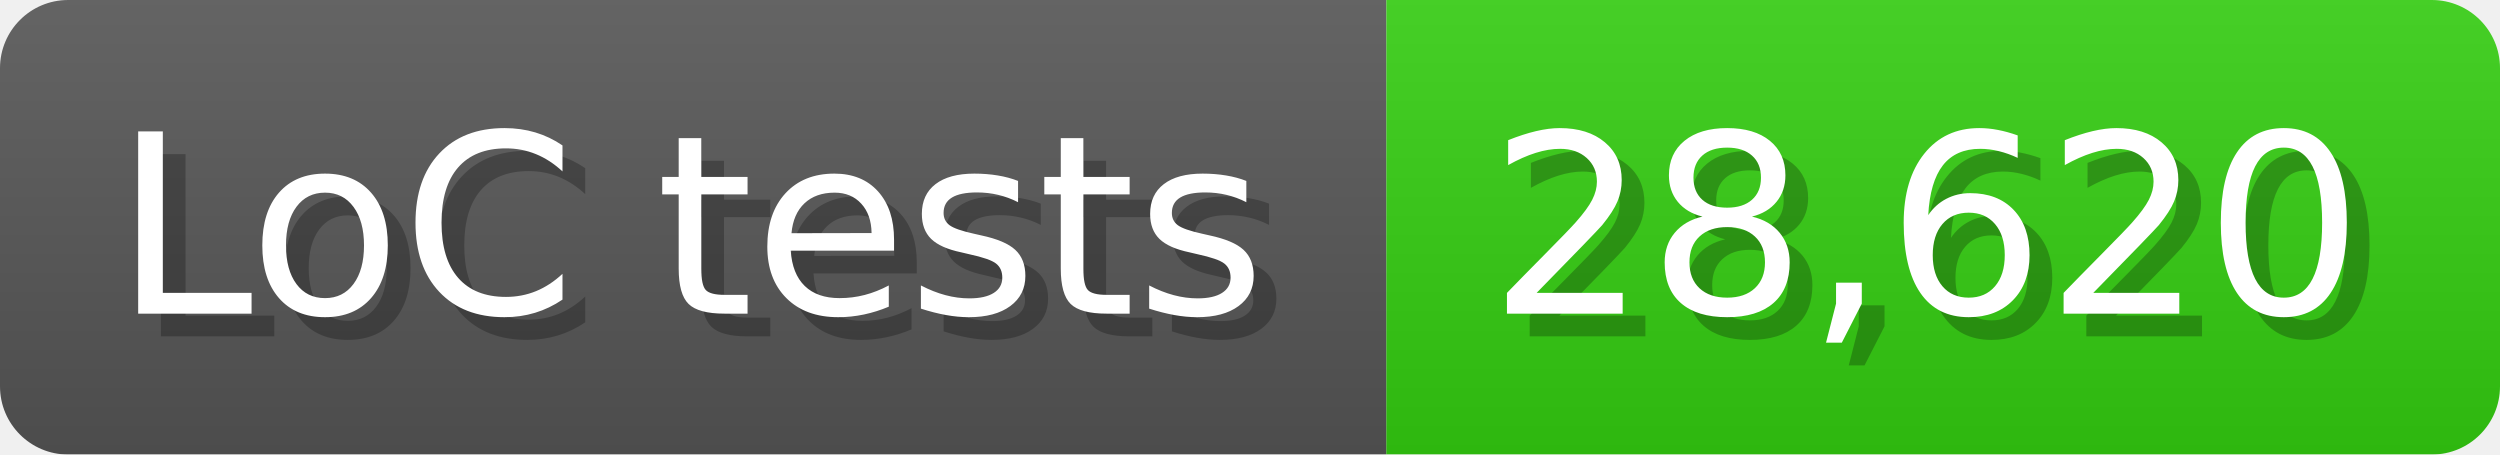
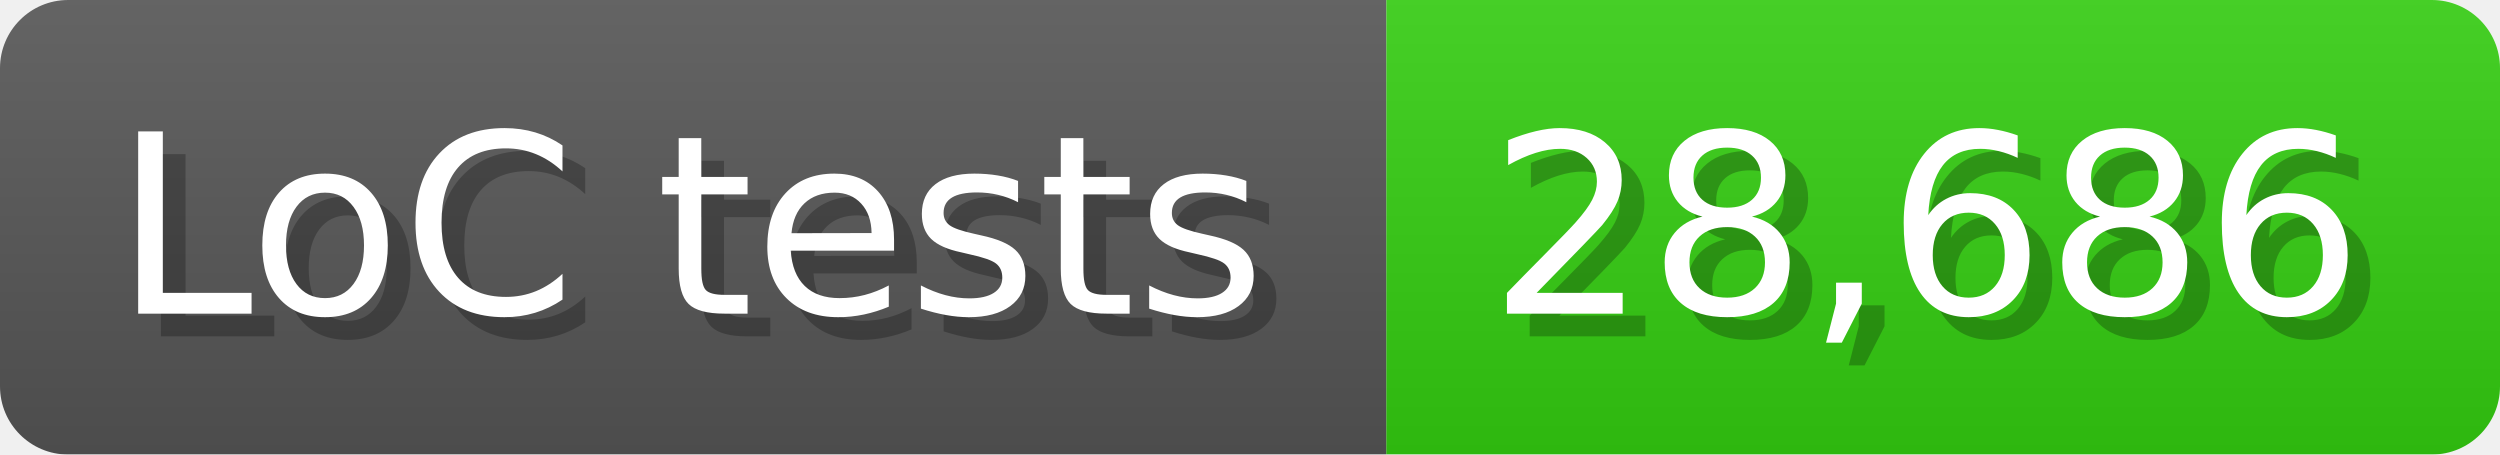
<svg xmlns="http://www.w3.org/2000/svg" width="110" height="20" viewBox="0 0 1100 200">
  <linearGradient id="a" x2="0" y2="100%">
    <stop offset="0" stop-opacity=".1" stop-color="#EEE" />
    <stop offset="1" stop-opacity=".1" />
  </linearGradient>
  <mask id="m">
    <rect width="1100" height="200" rx="30" fill="#FFF" />
  </mask>
  <g mask="url(#m)">
    <rect width="610" height="200" fill="#555" />
    <rect width="490" height="200" fill="#3C1" x="610" />
    <rect width="1100" height="200" fill="url(#a)" />
  </g>
  <g fill="#fff" text-anchor="start" font-family="Verdana,DejaVu Sans,sans-serif" font-size="110">
    <text x="60" y="148" textLength="510" fill="#000" opacity="0.25">LoC tests</text>
    <text x="50" y="138" textLength="510">LoC tests</text>
-     <text x="665" y="148" textLength="390" fill="#000" opacity="0.25">28,620</text>
-     <text x="655" y="138" textLength="390">28,620</text>
+     <text x="665" y="148" textLength="390" fill="#000" opacity="0.25">28,686</text>
+     <text x="655" y="138" textLength="390">28,686</text>
  </g>
</svg>
